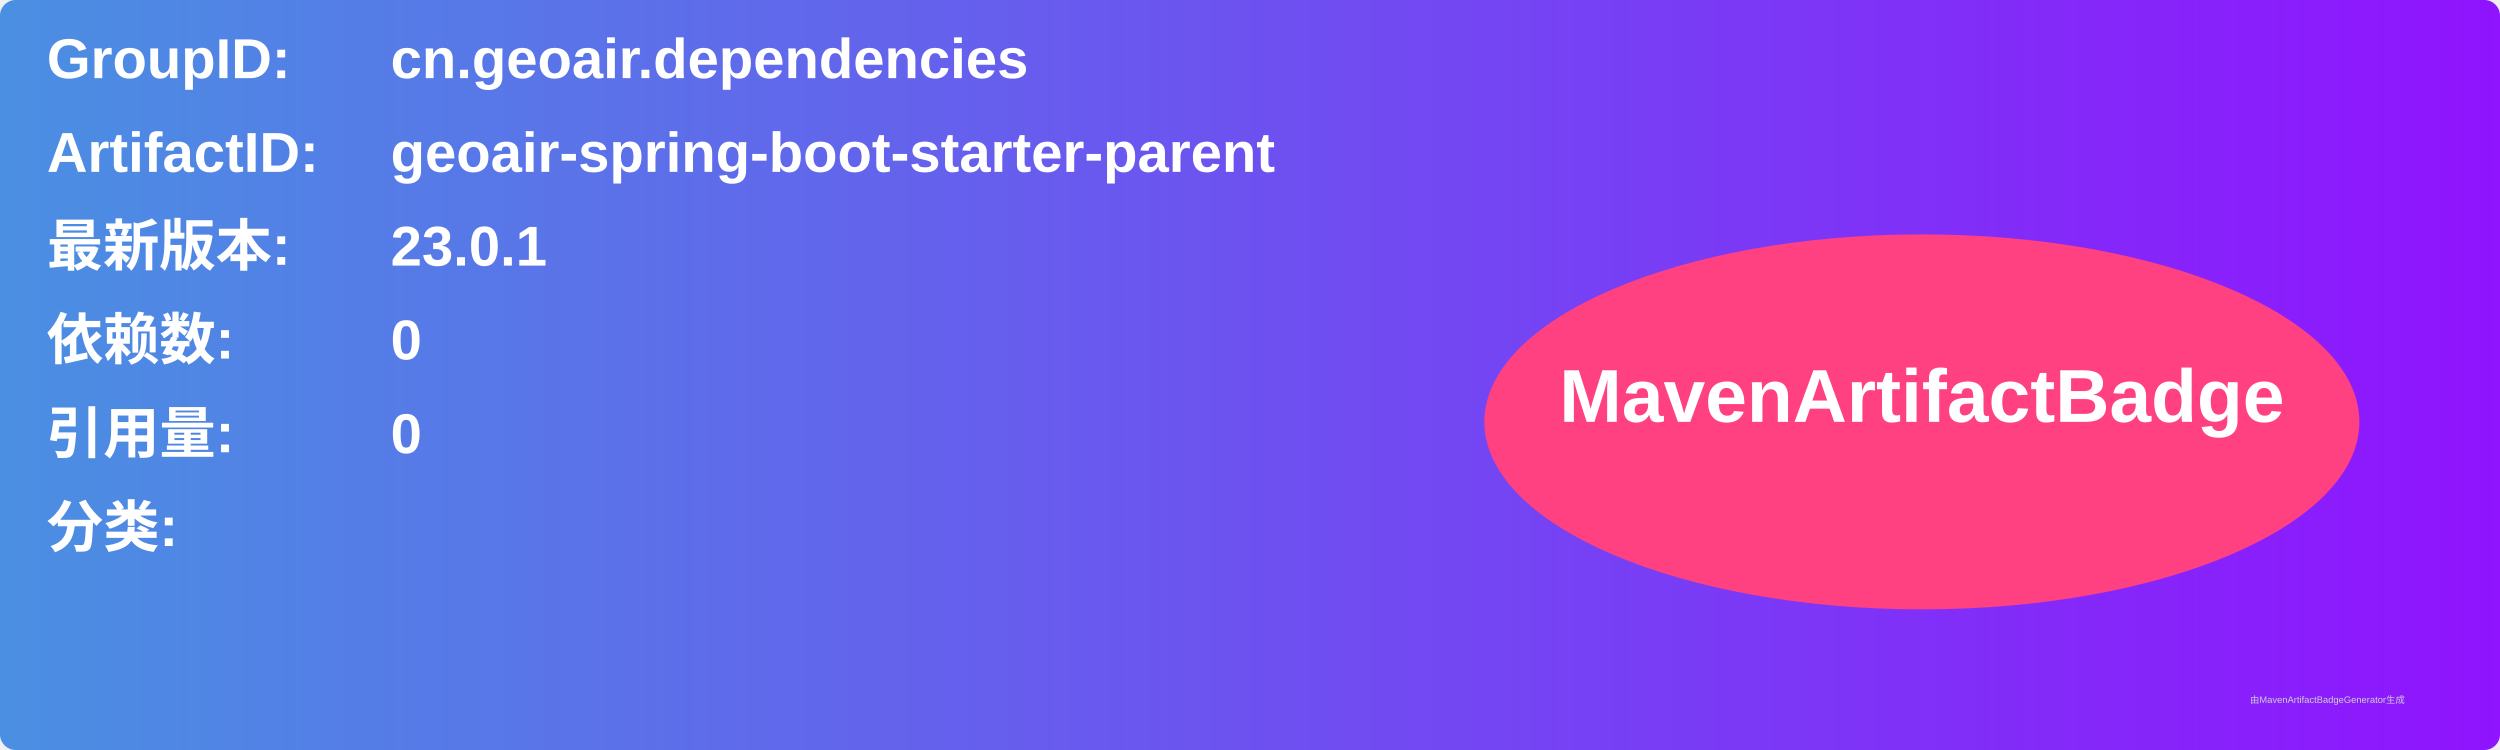
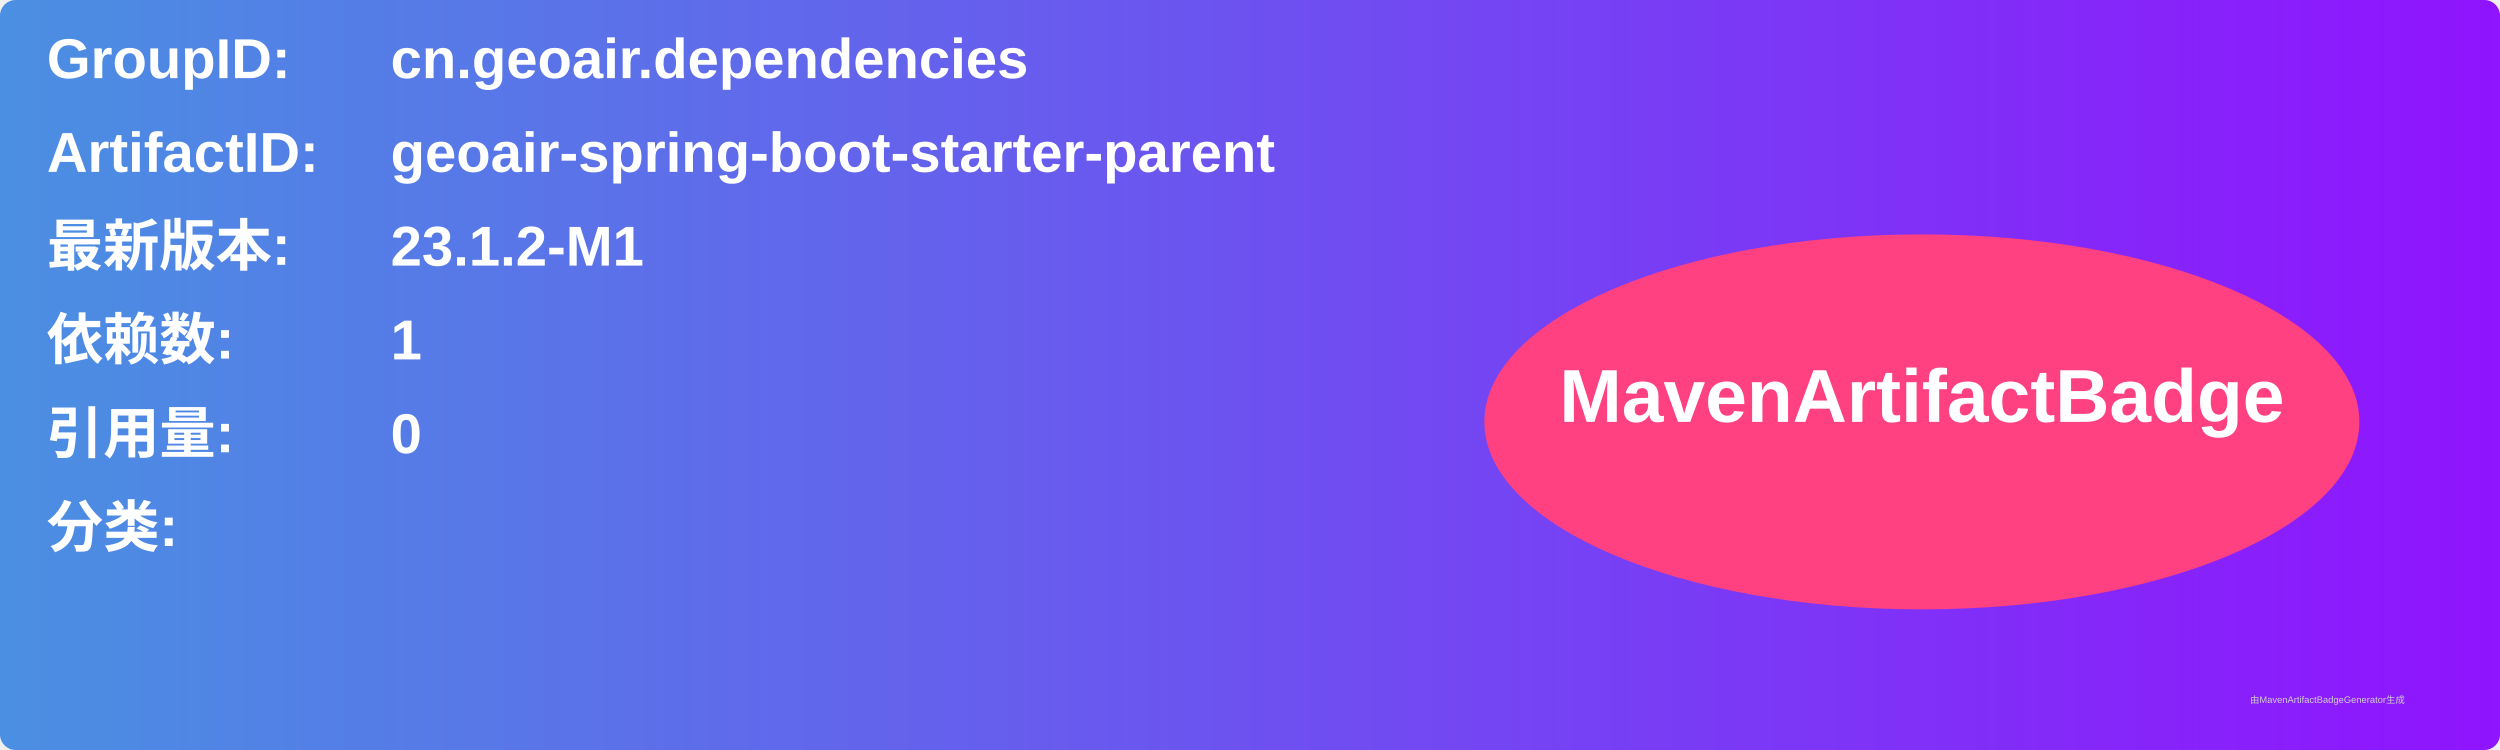
<svg xmlns="http://www.w3.org/2000/svg" width="800" height="240" viewBox="0 0 800 240">
  <linearGradient id="grad" x1="0%" y1="0%" x2="100%" y2="0%">
    <stop offset="0%" stop-color="#4a90e2" />
    <stop offset="100%" stop-color="#9013fe" />
  </linearGradient>
  <rect width="100%" height="100%" rx="5" ry="5" fill="url(#grad)" />
  <g transform="translate(15, 15)">
    <text x="0" y="10" font-family="Arial" font-size="18" fill="white" font-weight="bold" width="260">GroupID:</text>
    <text x="110" y="10" font-family="Arial" font-size="18" fill="white" font-weight="bold" width="460">cn.geoair.dependencies</text>
    <text x="0" y="40" font-family="Arial" font-size="18" fill="white" font-weight="bold" width="260">ArtifactID:</text>
    <text x="110" y="40" font-family="Arial" font-size="18" fill="white" font-weight="bold" width="460">geoair-spring-boot-starter-parent</text>
    <text x="0" y="70" font-family="Arial" font-size="18" fill="white" font-weight="bold">最新版本:</text>
    <text x="110" y="70" font-family="Arial" font-size="18" fill="white" font-weight="bold">
-       <tspan font-weight="bold">23.0.1</tspan>
+       <tspan font-weight="bold">23.1.2-M1</tspan>
    </text>
    <text x="0" y="100" font-family="Arial" font-size="18" fill="white" font-weight="bold">依赖数: </text>
    <text x="110" y="100" font-family="Arial" font-size="18" fill="white">
-       <tspan font-weight="bold">0</tspan>
+       <tspan font-weight="bold">1</tspan>
    </text>
    <text x="0" y="130" font-family="Arial" font-size="18" fill="white" font-weight="bold">引用量: </text>
    <text x="110" y="130" font-family="Arial" font-size="18" fill="white">
      <tspan font-weight="bold">0</tspan>
    </text>
    <text x="0" y="160" font-family="Arial" font-size="18" fill="white" font-weight="bold">分类:</text>
    <text x="10" y="190" font-family="Arial" font-size="10" fill="white">
      <tspan font-weight="bold" />
    </text>
    <ellipse cx="600" cy="120" rx="140" ry="60" fill="#ff4081" />
    <text x="600" y="120" text-anchor="middle" font-family="Arial" font-size="24" fill="white" font-weight="bold">MavenArtifactBadge</text>
  </g>
  <text x="720" y="225" font-family="Arial" font-size="3" fill="#d0d0d0">由MavenArtifactBadgeGenerator生成</text>
</svg>
